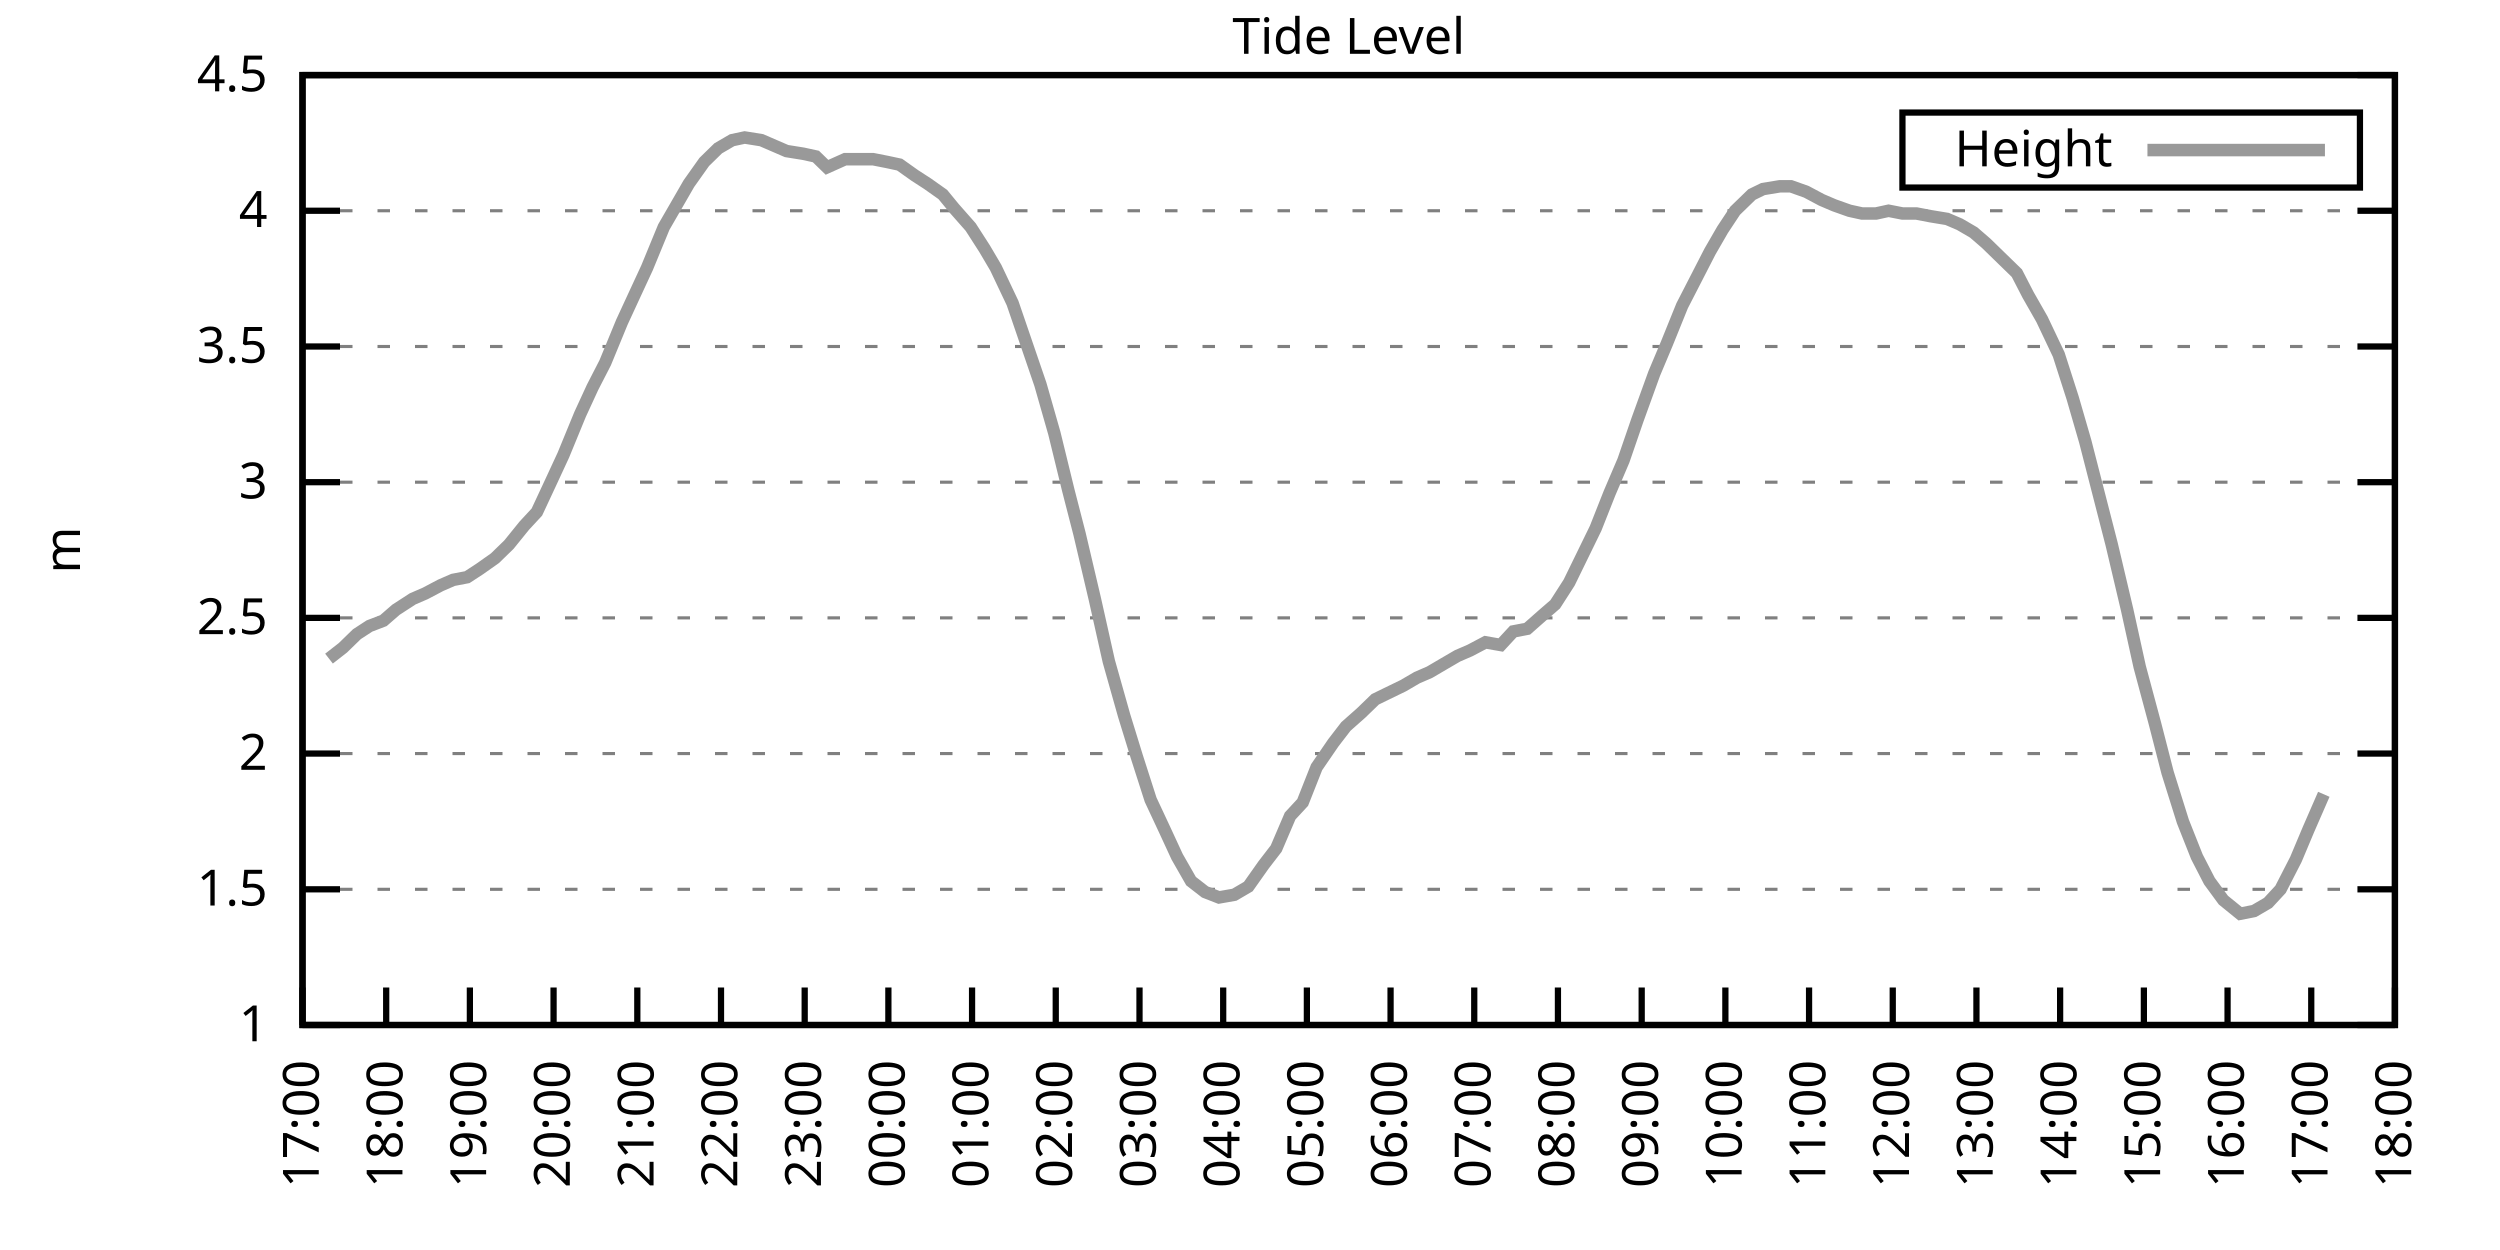
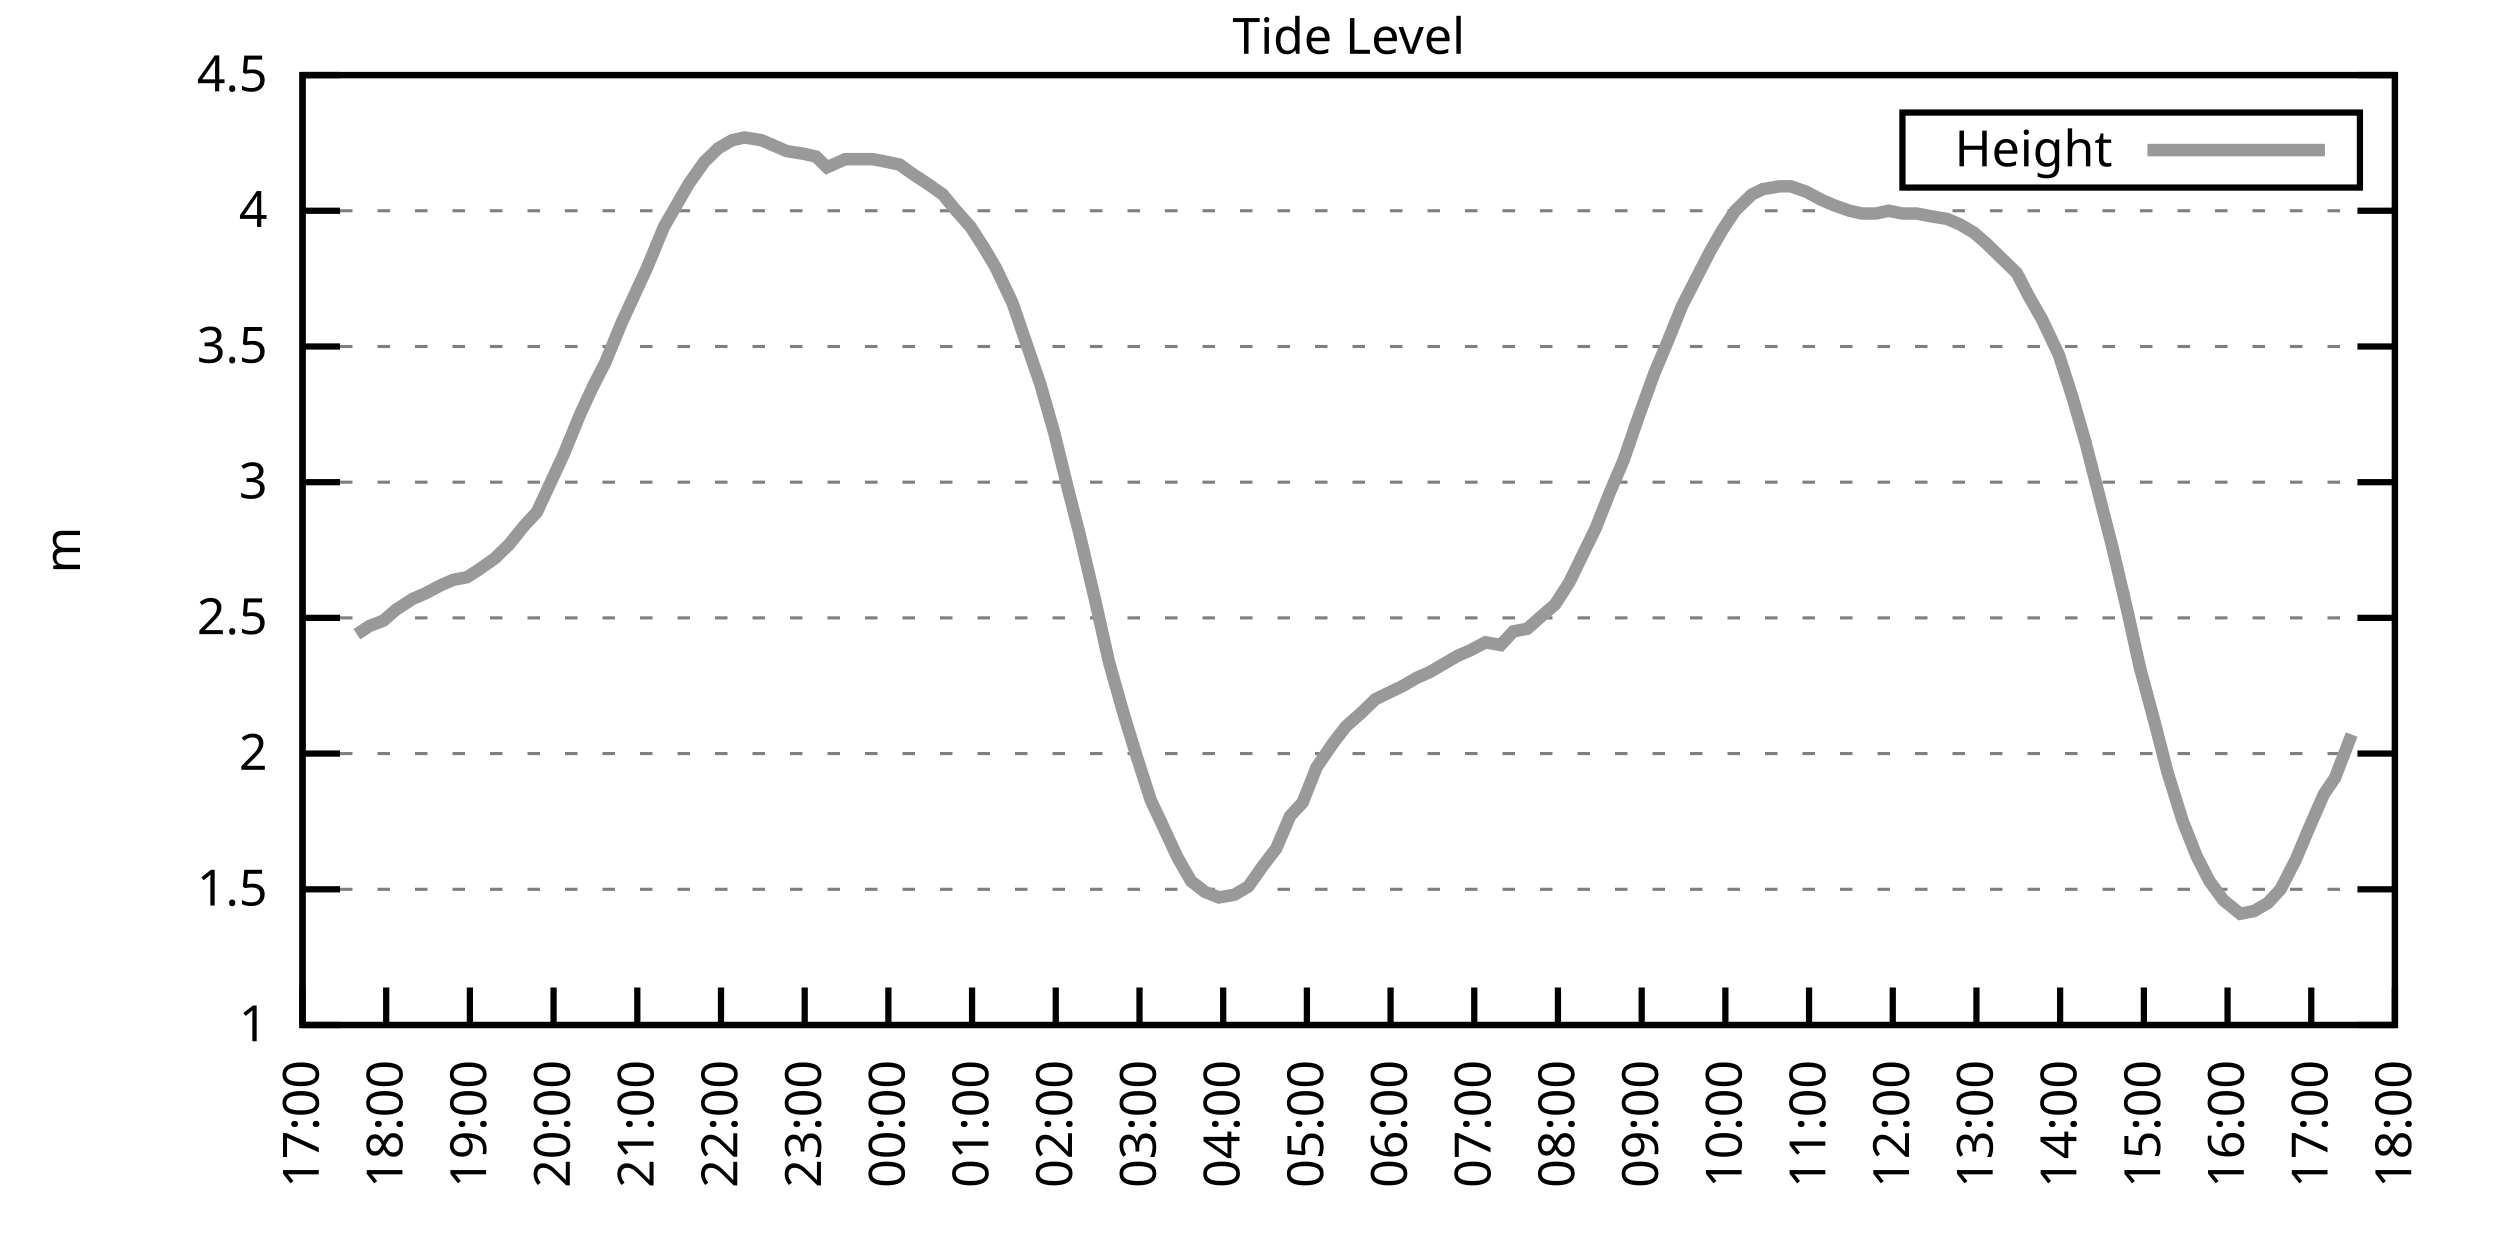
<svg xmlns="http://www.w3.org/2000/svg" xmlns:xlink="http://www.w3.org/1999/xlink" width="400" height="200" viewBox="0 0 400 200">
  <g id="gnuplot_canvas">
    <rect x="0" y="0" width="400" height="200" fill="none" />
    <defs>
      <circle id="gpDot" r="0.5" stroke-width="0.5" stroke="currentColor" />
      <path id="gpPt0" stroke-width="0.333" stroke="currentColor" d="M-1,0 h2 M0,-1 v2" />
      <path id="gpPt1" stroke-width="0.333" stroke="currentColor" d="M-1,-1 L1,1 M1,-1 L-1,1" />
      <path id="gpPt2" stroke-width="0.333" stroke="currentColor" d="M-1,0 L1,0 M0,-1 L0,1 M-1,-1 L1,1 M-1,1 L1,-1" />
      <rect id="gpPt3" stroke-width="0.333" stroke="currentColor" x="-1" y="-1" width="2" height="2" />
      <rect id="gpPt4" stroke-width="0.333" stroke="currentColor" fill="currentColor" x="-1" y="-1" width="2" height="2" />
      <circle id="gpPt5" stroke-width="0.333" stroke="currentColor" cx="0" cy="0" r="1" />
      <use xlink:href="#gpPt5" id="gpPt6" fill="currentColor" stroke="none" />
      <path id="gpPt7" stroke-width="0.333" stroke="currentColor" d="M0,-1.33 L-1.33,0.67 L1.33,0.67 z" />
      <use xlink:href="#gpPt7" id="gpPt8" fill="currentColor" stroke="none" />
      <use xlink:href="#gpPt7" id="gpPt9" stroke="currentColor" transform="rotate(180)" />
      <use xlink:href="#gpPt9" id="gpPt10" fill="currentColor" stroke="none" />
      <use xlink:href="#gpPt3" id="gpPt11" stroke="currentColor" transform="rotate(45)" />
      <use xlink:href="#gpPt11" id="gpPt12" fill="currentColor" stroke="none" />
      <path id="gpPt13" stroke-width="0.333" stroke="currentColor" d="M0,1.330 L1.265,0.411 L0.782,-1.067 L-0.782,-1.076 L-1.265,0.411 z" />
      <use xlink:href="#gpPt13" id="gpPt14" fill="currentColor" stroke="none" />
      <filter id="textbox" filterUnits="objectBoundingBox" x="0" y="0" height="1" width="1">
        <feFlood flood-color="white" flood-opacity="1" result="bgnd" />
        <feComposite in="SourceGraphic" in2="bgnd" operator="atop" />
      </filter>
      <filter id="greybox" filterUnits="objectBoundingBox" x="0" y="0" height="1" width="1">
        <feFlood flood-color="lightgrey" flood-opacity="1" result="grey" />
        <feComposite in="SourceGraphic" in2="grey" operator="atop" />
      </filter>
    </defs>
    <g fill="none" color="white" stroke="currentColor" stroke-width="1.00" stroke-linecap="butt" stroke-linejoin="miter">
</g>
    <g fill="none" color="black" stroke="currentColor" stroke-width="1.00" stroke-linecap="butt" stroke-linejoin="miter">
      <g stroke="none" shape-rendering="crispEdges">
        <polygon fill="rgb(255, 255, 255)" points="48.40,164.00 383.18,164.00 383.18,12.02 48.40,12.02 " />
      </g>
    </g>
    <g fill="none" color="black" stroke="currentColor" stroke-width="1.00" stroke-linecap="butt" stroke-linejoin="miter">
</g>
    <g fill="none" color="black" stroke="black" stroke-width="0.50" stroke-linecap="butt" stroke-linejoin="miter">
</g>
    <g fill="none" color="gray" stroke="currentColor" stroke-width="0.50" stroke-linecap="butt" stroke-linejoin="miter">
      <path stroke="gray" stroke-dasharray="2,4" class="gridline" d="M48.40,164.00 L383.19,164.00  " />
    </g>
    <g fill="none" color="gray" stroke="gray" stroke-width="1.00" stroke-linecap="butt" stroke-linejoin="miter">
</g>
    <g fill="none" color="black" stroke="currentColor" stroke-width="1.00" stroke-linecap="butt" stroke-linejoin="miter">
      <path stroke="black" d="M48.40,164.00 L54.40,164.00 M383.19,164.00 L377.19,164.00  " />
      <g transform="translate(42.80,166.60)" stroke="none" fill="black" font-family="Sans" font-size="8.00" text-anchor="end">
        <text>
          <tspan font-family="Sans"> 1</tspan>
        </text>
      </g>
    </g>
    <g fill="none" color="black" stroke="currentColor" stroke-width="1.00" stroke-linecap="butt" stroke-linejoin="miter">
</g>
    <g fill="none" color="black" stroke="black" stroke-width="0.50" stroke-linecap="butt" stroke-linejoin="miter">
</g>
    <g fill="none" color="gray" stroke="currentColor" stroke-width="0.50" stroke-linecap="butt" stroke-linejoin="miter">
      <path stroke="gray" stroke-dasharray="2,4" class="gridline" d="M48.40,142.29 L383.19,142.29  " />
    </g>
    <g fill="none" color="gray" stroke="gray" stroke-width="1.00" stroke-linecap="butt" stroke-linejoin="miter">
</g>
    <g fill="none" color="black" stroke="currentColor" stroke-width="1.00" stroke-linecap="butt" stroke-linejoin="miter">
      <path stroke="black" d="M48.40,142.29 L54.40,142.29 M383.19,142.29 L377.19,142.29  " />
      <g transform="translate(42.80,144.89)" stroke="none" fill="black" font-family="Sans" font-size="8.00" text-anchor="end">
        <text>
          <tspan font-family="Sans"> 1.5</tspan>
        </text>
      </g>
    </g>
    <g fill="none" color="black" stroke="currentColor" stroke-width="1.00" stroke-linecap="butt" stroke-linejoin="miter">
</g>
    <g fill="none" color="black" stroke="black" stroke-width="0.50" stroke-linecap="butt" stroke-linejoin="miter">
</g>
    <g fill="none" color="gray" stroke="currentColor" stroke-width="0.50" stroke-linecap="butt" stroke-linejoin="miter">
      <path stroke="gray" stroke-dasharray="2,4" class="gridline" d="M48.40,120.57 L383.19,120.57  " />
    </g>
    <g fill="none" color="gray" stroke="gray" stroke-width="1.00" stroke-linecap="butt" stroke-linejoin="miter">
</g>
    <g fill="none" color="black" stroke="currentColor" stroke-width="1.00" stroke-linecap="butt" stroke-linejoin="miter">
      <path stroke="black" d="M48.40,120.57 L54.40,120.57 M383.19,120.57 L377.19,120.57  " />
      <g transform="translate(42.80,123.17)" stroke="none" fill="black" font-family="Sans" font-size="8.00" text-anchor="end">
        <text>
          <tspan font-family="Sans"> 2</tspan>
        </text>
      </g>
    </g>
    <g fill="none" color="black" stroke="currentColor" stroke-width="1.00" stroke-linecap="butt" stroke-linejoin="miter">
</g>
    <g fill="none" color="black" stroke="black" stroke-width="0.50" stroke-linecap="butt" stroke-linejoin="miter">
</g>
    <g fill="none" color="gray" stroke="currentColor" stroke-width="0.50" stroke-linecap="butt" stroke-linejoin="miter">
      <path stroke="gray" stroke-dasharray="2,4" class="gridline" d="M48.40,98.86 L383.19,98.86  " />
    </g>
    <g fill="none" color="gray" stroke="gray" stroke-width="1.00" stroke-linecap="butt" stroke-linejoin="miter">
</g>
    <g fill="none" color="black" stroke="currentColor" stroke-width="1.00" stroke-linecap="butt" stroke-linejoin="miter">
      <path stroke="black" d="M48.40,98.86 L54.40,98.86 M383.19,98.86 L377.19,98.86  " />
      <g transform="translate(42.80,101.46)" stroke="none" fill="black" font-family="Sans" font-size="8.00" text-anchor="end">
        <text>
          <tspan font-family="Sans"> 2.5</tspan>
        </text>
      </g>
    </g>
    <g fill="none" color="black" stroke="currentColor" stroke-width="1.00" stroke-linecap="butt" stroke-linejoin="miter">
</g>
    <g fill="none" color="black" stroke="black" stroke-width="0.50" stroke-linecap="butt" stroke-linejoin="miter">
</g>
    <g fill="none" color="gray" stroke="currentColor" stroke-width="0.50" stroke-linecap="butt" stroke-linejoin="miter">
      <path stroke="gray" stroke-dasharray="2,4" class="gridline" d="M48.40,77.15 L383.19,77.15  " />
    </g>
    <g fill="none" color="gray" stroke="gray" stroke-width="1.00" stroke-linecap="butt" stroke-linejoin="miter">
</g>
    <g fill="none" color="black" stroke="currentColor" stroke-width="1.00" stroke-linecap="butt" stroke-linejoin="miter">
      <path stroke="black" d="M48.40,77.15 L54.40,77.15 M383.19,77.15 L377.19,77.15  " />
      <g transform="translate(42.80,79.75)" stroke="none" fill="black" font-family="Sans" font-size="8.00" text-anchor="end">
        <text>
          <tspan font-family="Sans"> 3</tspan>
        </text>
      </g>
    </g>
    <g fill="none" color="black" stroke="currentColor" stroke-width="1.00" stroke-linecap="butt" stroke-linejoin="miter">
</g>
    <g fill="none" color="black" stroke="black" stroke-width="0.50" stroke-linecap="butt" stroke-linejoin="miter">
</g>
    <g fill="none" color="gray" stroke="currentColor" stroke-width="0.50" stroke-linecap="butt" stroke-linejoin="miter">
      <path stroke="gray" stroke-dasharray="2,4" class="gridline" d="M48.40,55.44 L383.19,55.44  " />
    </g>
    <g fill="none" color="gray" stroke="gray" stroke-width="1.00" stroke-linecap="butt" stroke-linejoin="miter">
</g>
    <g fill="none" color="black" stroke="currentColor" stroke-width="1.00" stroke-linecap="butt" stroke-linejoin="miter">
      <path stroke="black" d="M48.40,55.44 L54.40,55.44 M383.19,55.44 L377.19,55.44  " />
      <g transform="translate(42.80,58.04)" stroke="none" fill="black" font-family="Sans" font-size="8.00" text-anchor="end">
        <text>
          <tspan font-family="Sans"> 3.5</tspan>
        </text>
      </g>
    </g>
    <g fill="none" color="black" stroke="currentColor" stroke-width="1.00" stroke-linecap="butt" stroke-linejoin="miter">
</g>
    <g fill="none" color="black" stroke="black" stroke-width="0.50" stroke-linecap="butt" stroke-linejoin="miter">
</g>
    <g fill="none" color="gray" stroke="currentColor" stroke-width="0.50" stroke-linecap="butt" stroke-linejoin="miter">
      <path stroke="gray" stroke-dasharray="2,4" class="gridline" d="M48.40,33.72 L383.19,33.72  " />
    </g>
    <g fill="none" color="gray" stroke="gray" stroke-width="1.00" stroke-linecap="butt" stroke-linejoin="miter">
</g>
    <g fill="none" color="black" stroke="currentColor" stroke-width="1.00" stroke-linecap="butt" stroke-linejoin="miter">
      <path stroke="black" d="M48.40,33.72 L54.40,33.72 M383.19,33.72 L377.19,33.72  " />
      <g transform="translate(42.80,36.32)" stroke="none" fill="black" font-family="Sans" font-size="8.00" text-anchor="end">
        <text>
          <tspan font-family="Sans"> 4</tspan>
        </text>
      </g>
    </g>
    <g fill="none" color="black" stroke="currentColor" stroke-width="1.00" stroke-linecap="butt" stroke-linejoin="miter">
</g>
    <g fill="none" color="black" stroke="black" stroke-width="0.50" stroke-linecap="butt" stroke-linejoin="miter">
</g>
    <g fill="none" color="gray" stroke="currentColor" stroke-width="0.50" stroke-linecap="butt" stroke-linejoin="miter">
      <path stroke="gray" stroke-dasharray="2,4" class="gridline" d="M48.40,12.01 L383.19,12.01  " />
    </g>
    <g fill="none" color="gray" stroke="gray" stroke-width="1.00" stroke-linecap="butt" stroke-linejoin="miter">
</g>
    <g fill="none" color="black" stroke="currentColor" stroke-width="1.00" stroke-linecap="butt" stroke-linejoin="miter">
      <path stroke="black" d="M48.40,12.01 L54.40,12.01 M383.19,12.01 L377.19,12.01  " />
      <g transform="translate(42.80,14.61)" stroke="none" fill="black" font-family="Sans" font-size="8.00" text-anchor="end">
        <text>
          <tspan font-family="Sans"> 4.5</tspan>
        </text>
      </g>
    </g>
    <g fill="none" color="black" stroke="currentColor" stroke-width="1.00" stroke-linecap="butt" stroke-linejoin="miter">
      <path stroke="black" d="M48.40,164.00 L48.40,158.00  " />
      <g transform="translate(51.00,169.60) rotate(270.00)" stroke="none" fill="black" font-family="Sans" font-size="8.00" text-anchor="end">
        <text>
          <tspan font-family="Sans">17:00</tspan>
        </text>
      </g>
    </g>
    <g fill="none" color="black" stroke="currentColor" stroke-width="1.00" stroke-linecap="butt" stroke-linejoin="miter">
      <path stroke="black" d="M61.79,164.00 L61.79,158.00  " />
      <g transform="translate(64.39,169.60) rotate(270.00)" stroke="none" fill="black" font-family="Sans" font-size="8.00" text-anchor="end">
        <text>
          <tspan font-family="Sans">18:00</tspan>
        </text>
      </g>
    </g>
    <g fill="none" color="black" stroke="currentColor" stroke-width="1.00" stroke-linecap="butt" stroke-linejoin="miter">
      <path stroke="black" d="M75.18,164.00 L75.18,158.00  " />
      <g transform="translate(77.78,169.60) rotate(270.00)" stroke="none" fill="black" font-family="Sans" font-size="8.00" text-anchor="end">
        <text>
          <tspan font-family="Sans">19:00</tspan>
        </text>
      </g>
    </g>
    <g fill="none" color="black" stroke="currentColor" stroke-width="1.00" stroke-linecap="butt" stroke-linejoin="miter">
      <path stroke="black" d="M88.57,164.00 L88.57,158.00  " />
      <g transform="translate(91.17,169.60) rotate(270.00)" stroke="none" fill="black" font-family="Sans" font-size="8.00" text-anchor="end">
        <text>
          <tspan font-family="Sans">20:00</tspan>
        </text>
      </g>
    </g>
    <g fill="none" color="black" stroke="currentColor" stroke-width="1.00" stroke-linecap="butt" stroke-linejoin="miter">
      <path stroke="black" d="M101.97,164.00 L101.97,158.00  " />
      <g transform="translate(104.57,169.60) rotate(270.00)" stroke="none" fill="black" font-family="Sans" font-size="8.00" text-anchor="end">
        <text>
          <tspan font-family="Sans">21:00</tspan>
        </text>
      </g>
    </g>
    <g fill="none" color="black" stroke="currentColor" stroke-width="1.00" stroke-linecap="butt" stroke-linejoin="miter">
      <path stroke="black" d="M115.36,164.00 L115.36,158.00  " />
      <g transform="translate(117.96,169.60) rotate(270.00)" stroke="none" fill="black" font-family="Sans" font-size="8.00" text-anchor="end">
        <text>
          <tspan font-family="Sans">22:00</tspan>
        </text>
      </g>
    </g>
    <g fill="none" color="black" stroke="currentColor" stroke-width="1.00" stroke-linecap="butt" stroke-linejoin="miter">
      <path stroke="black" d="M128.75,164.00 L128.75,158.00  " />
      <g transform="translate(131.35,169.60) rotate(270.00)" stroke="none" fill="black" font-family="Sans" font-size="8.00" text-anchor="end">
        <text>
          <tspan font-family="Sans">23:00</tspan>
        </text>
      </g>
    </g>
    <g fill="none" color="black" stroke="currentColor" stroke-width="1.00" stroke-linecap="butt" stroke-linejoin="miter">
      <path stroke="black" d="M142.14,164.00 L142.14,158.00  " />
      <g transform="translate(144.74,169.60) rotate(270.00)" stroke="none" fill="black" font-family="Sans" font-size="8.00" text-anchor="end">
        <text>
          <tspan font-family="Sans">00:00</tspan>
        </text>
      </g>
    </g>
    <g fill="none" color="black" stroke="currentColor" stroke-width="1.00" stroke-linecap="butt" stroke-linejoin="miter">
      <path stroke="black" d="M155.53,164.00 L155.53,158.00  " />
      <g transform="translate(158.13,169.60) rotate(270.00)" stroke="none" fill="black" font-family="Sans" font-size="8.00" text-anchor="end">
        <text>
          <tspan font-family="Sans">01:00</tspan>
        </text>
      </g>
    </g>
    <g fill="none" color="black" stroke="currentColor" stroke-width="1.00" stroke-linecap="butt" stroke-linejoin="miter">
      <path stroke="black" d="M168.92,164.00 L168.92,158.00  " />
      <g transform="translate(171.52,169.60) rotate(270.00)" stroke="none" fill="black" font-family="Sans" font-size="8.00" text-anchor="end">
        <text>
          <tspan font-family="Sans">02:00</tspan>
        </text>
      </g>
    </g>
    <g fill="none" color="black" stroke="currentColor" stroke-width="1.00" stroke-linecap="butt" stroke-linejoin="miter">
      <path stroke="black" d="M182.32,164.00 L182.32,158.00  " />
      <g transform="translate(184.92,169.60) rotate(270.00)" stroke="none" fill="black" font-family="Sans" font-size="8.00" text-anchor="end">
        <text>
          <tspan font-family="Sans">03:00</tspan>
        </text>
      </g>
    </g>
    <g fill="none" color="black" stroke="currentColor" stroke-width="1.00" stroke-linecap="butt" stroke-linejoin="miter">
      <path stroke="black" d="M195.71,164.00 L195.71,158.00  " />
      <g transform="translate(198.31,169.60) rotate(270.00)" stroke="none" fill="black" font-family="Sans" font-size="8.00" text-anchor="end">
        <text>
          <tspan font-family="Sans">04:00</tspan>
        </text>
      </g>
    </g>
    <g fill="none" color="black" stroke="currentColor" stroke-width="1.00" stroke-linecap="butt" stroke-linejoin="miter">
      <path stroke="black" d="M209.10,164.00 L209.10,158.00  " />
      <g transform="translate(211.70,169.60) rotate(270.00)" stroke="none" fill="black" font-family="Sans" font-size="8.00" text-anchor="end">
        <text>
          <tspan font-family="Sans">05:00</tspan>
        </text>
      </g>
    </g>
    <g fill="none" color="black" stroke="currentColor" stroke-width="1.00" stroke-linecap="butt" stroke-linejoin="miter">
      <path stroke="black" d="M222.49,164.00 L222.49,158.00  " />
      <g transform="translate(225.09,169.60) rotate(270.00)" stroke="none" fill="black" font-family="Sans" font-size="8.00" text-anchor="end">
        <text>
          <tspan font-family="Sans">06:00</tspan>
        </text>
      </g>
    </g>
    <g fill="none" color="black" stroke="currentColor" stroke-width="1.00" stroke-linecap="butt" stroke-linejoin="miter">
      <path stroke="black" d="M235.88,164.00 L235.88,158.00  " />
      <g transform="translate(238.48,169.60) rotate(270.00)" stroke="none" fill="black" font-family="Sans" font-size="8.00" text-anchor="end">
        <text>
          <tspan font-family="Sans">07:00</tspan>
        </text>
      </g>
    </g>
    <g fill="none" color="black" stroke="currentColor" stroke-width="1.00" stroke-linecap="butt" stroke-linejoin="miter">
      <path stroke="black" d="M249.27,164.00 L249.27,158.00  " />
      <g transform="translate(251.87,169.60) rotate(270.00)" stroke="none" fill="black" font-family="Sans" font-size="8.00" text-anchor="end">
        <text>
          <tspan font-family="Sans">08:00</tspan>
        </text>
      </g>
    </g>
    <g fill="none" color="black" stroke="currentColor" stroke-width="1.00" stroke-linecap="butt" stroke-linejoin="miter">
      <path stroke="black" d="M262.67,164.00 L262.67,158.00  " />
      <g transform="translate(265.27,169.60) rotate(270.00)" stroke="none" fill="black" font-family="Sans" font-size="8.00" text-anchor="end">
        <text>
          <tspan font-family="Sans">09:00</tspan>
        </text>
      </g>
    </g>
    <g fill="none" color="black" stroke="currentColor" stroke-width="1.00" stroke-linecap="butt" stroke-linejoin="miter">
      <path stroke="black" d="M276.06,164.00 L276.06,158.00  " />
      <g transform="translate(278.66,169.60) rotate(270.00)" stroke="none" fill="black" font-family="Sans" font-size="8.00" text-anchor="end">
        <text>
          <tspan font-family="Sans">10:00</tspan>
        </text>
      </g>
    </g>
    <g fill="none" color="black" stroke="currentColor" stroke-width="1.00" stroke-linecap="butt" stroke-linejoin="miter">
      <path stroke="black" d="M289.45,164.00 L289.45,158.00  " />
      <g transform="translate(292.05,169.60) rotate(270.00)" stroke="none" fill="black" font-family="Sans" font-size="8.00" text-anchor="end">
        <text>
          <tspan font-family="Sans">11:00</tspan>
        </text>
      </g>
    </g>
    <g fill="none" color="black" stroke="currentColor" stroke-width="1.00" stroke-linecap="butt" stroke-linejoin="miter">
      <path stroke="black" d="M302.84,164.00 L302.84,158.00  " />
      <g transform="translate(305.44,169.60) rotate(270.00)" stroke="none" fill="black" font-family="Sans" font-size="8.00" text-anchor="end">
        <text>
          <tspan font-family="Sans">12:00</tspan>
        </text>
      </g>
    </g>
    <g fill="none" color="black" stroke="currentColor" stroke-width="1.00" stroke-linecap="butt" stroke-linejoin="miter">
      <path stroke="black" d="M316.23,164.00 L316.23,158.00  " />
      <g transform="translate(318.83,169.60) rotate(270.00)" stroke="none" fill="black" font-family="Sans" font-size="8.00" text-anchor="end">
        <text>
          <tspan font-family="Sans">13:00</tspan>
        </text>
      </g>
    </g>
    <g fill="none" color="black" stroke="currentColor" stroke-width="1.00" stroke-linecap="butt" stroke-linejoin="miter">
      <path stroke="black" d="M329.62,164.00 L329.62,158.00  " />
      <g transform="translate(332.22,169.60) rotate(270.00)" stroke="none" fill="black" font-family="Sans" font-size="8.00" text-anchor="end">
        <text>
          <tspan font-family="Sans">14:00</tspan>
        </text>
      </g>
    </g>
    <g fill="none" color="black" stroke="currentColor" stroke-width="1.00" stroke-linecap="butt" stroke-linejoin="miter">
      <path stroke="black" d="M343.02,164.00 L343.02,158.00  " />
      <g transform="translate(345.62,169.60) rotate(270.00)" stroke="none" fill="black" font-family="Sans" font-size="8.00" text-anchor="end">
        <text>
          <tspan font-family="Sans">15:00</tspan>
        </text>
      </g>
    </g>
    <g fill="none" color="black" stroke="currentColor" stroke-width="1.00" stroke-linecap="butt" stroke-linejoin="miter">
      <path stroke="black" d="M356.41,164.00 L356.41,158.00  " />
      <g transform="translate(359.01,169.60) rotate(270.00)" stroke="none" fill="black" font-family="Sans" font-size="8.00" text-anchor="end">
        <text>
          <tspan font-family="Sans">16:00</tspan>
        </text>
      </g>
    </g>
    <g fill="none" color="black" stroke="currentColor" stroke-width="1.00" stroke-linecap="butt" stroke-linejoin="miter">
      <path stroke="black" d="M369.80,164.00 L369.80,158.00  " />
      <g transform="translate(372.40,169.60) rotate(270.00)" stroke="none" fill="black" font-family="Sans" font-size="8.00" text-anchor="end">
        <text>
          <tspan font-family="Sans">17:00</tspan>
        </text>
      </g>
    </g>
    <g fill="none" color="black" stroke="currentColor" stroke-width="1.00" stroke-linecap="butt" stroke-linejoin="miter">
      <path stroke="black" d="M383.19,164.00 L383.19,158.00  " />
      <g transform="translate(385.79,169.60) rotate(270.00)" stroke="none" fill="black" font-family="Sans" font-size="8.00" text-anchor="end">
        <text>
          <tspan font-family="Sans">18:00</tspan>
        </text>
      </g>
    </g>
    <g fill="none" color="black" stroke="currentColor" stroke-width="1.00" stroke-linecap="butt" stroke-linejoin="miter">
</g>
    <g fill="none" color="black" stroke="currentColor" stroke-width="1.00" stroke-linecap="butt" stroke-linejoin="miter">
      <path stroke="black" d="M48.40,12.01 L48.40,164.00 L383.19,164.00 L383.19,12.01 L48.40,12.01 Z  " />
    </g>
    <g fill="none" color="black" stroke="currentColor" stroke-width="1.00" stroke-linecap="butt" stroke-linejoin="miter">
</g>
    <g fill="none" color="black" stroke="currentColor" stroke-width="1.00" stroke-linecap="butt" stroke-linejoin="miter">
      <path stroke="black" d="M304.39,30.01 L304.39,18.01 L377.59,18.01 L377.59,30.01 L304.39,30.01 Z  " />
    </g>
    <g id="Tide_level_plot_1">
      <g fill="none" color="white" stroke="black" stroke-width="2.00" stroke-linecap="butt" stroke-linejoin="miter">
</g>
      <g fill="none" color="black" stroke="currentColor" stroke-width="2.00" stroke-linecap="butt" stroke-linejoin="miter">
        <g transform="translate(337.99,26.61)" stroke="none" fill="black" font-family="Sans" font-size="8.00" text-anchor="end">
          <text>
            <tspan font-family="Sans">Height</tspan>
          </text>
        </g>
      </g>
      <g fill="none" color="black" stroke="currentColor" stroke-width="2.00" stroke-linecap="butt" stroke-linejoin="miter">
-         <path stroke="rgb(153, 153, 153)" d="M343.59,24.01 L371.99,24.01 M52.64,105.38 L54.87,103.64 L57.10,101.47 L59.11,100.16 L61.35,99.30 L63.35,97.56   L66.03,95.82 L68.04,94.95 L70.50,93.65 L72.50,92.78 L74.74,92.35 L76.75,91.04 L79.20,89.31 L81.43,87.14   L83.89,84.10 L85.90,81.93 L88.13,77.15 L90.14,72.81 L92.82,66.29 L94.82,61.95 L96.83,58.04 L99.51,51.53   L101.52,47.18 L103.53,42.84 L106.21,36.33 L108.22,32.85 L110.22,29.38 L112.68,25.91 L114.91,23.73 L117.14,22.43   L119.15,22.00 L121.83,22.43 L123.84,23.30 L125.85,24.17 L128.53,24.60 L130.54,25.04 L132.32,26.77 L135.22,25.47   L137.45,25.47 L139.69,25.47 L141.92,25.91 L143.93,26.34 L146.38,28.08 L148.39,29.38 L150.85,31.12 L152.63,33.29   L155.31,36.33 L157.54,39.80 L159.33,42.84 L162.01,48.49 L164.24,55.00 L166.47,61.52 L168.70,69.33 L170.93,78.45   L172.72,85.40 L175.17,95.82 L177.41,105.81 L179.86,114.49 L181.87,121.01 L184.10,127.96 L186.33,132.73 L188.34,137.08   L190.57,140.98 L192.81,142.72 L195.04,143.59 L197.49,143.16 L199.73,141.85 L202.18,138.38 L204.19,135.77 L206.42,130.56   L208.43,128.39 L210.66,122.75 L213.34,118.84 L215.35,116.23 L217.80,114.06 L220.04,111.89 L221.82,111.02 L224.50,109.72   L226.73,108.42 L228.74,107.55 L230.97,106.24 L233.20,104.94 L235.21,104.07 L237.67,102.77 L240.12,103.20 L242.13,101.03   L244.36,100.60 L246.82,98.43 L248.83,96.69 L251.06,93.22 L255.30,84.53 L257.53,78.89 L259.76,73.67 L262.00,67.16   L264.67,59.78 L266.68,55.00 L269.14,48.92 L271.15,45.01 L273.60,40.24 L275.61,36.76 L277.62,33.72 L280.30,31.12   L282.08,30.25 L284.76,29.81 L286.55,29.81 L289.00,30.68 L291.46,31.99 L293.47,32.85 L295.92,33.72 L297.93,34.16   L300.16,34.16 L302.17,33.72 L304.40,34.16 L306.63,34.16 L308.87,34.59 L311.54,35.03 L313.55,35.89 L315.79,37.20   L317.79,38.93 L320.47,41.54 L322.70,43.71 L324.49,47.18 L326.72,51.09 L329.40,56.74 L331.63,63.69 L333.64,70.63   L337.88,87.14 L340.34,97.56 L342.35,106.68 L344.80,115.80 L346.81,123.61 L349.26,131.43 L351.50,137.08 L353.51,140.98   L355.74,144.02 L358.42,146.20 L360.65,145.76 L362.88,144.46 L364.89,142.29 L367.34,137.51 L369.35,132.73 L371.81,127.09    " />
+         <path stroke="rgb(153, 153, 153)" d="M343.59,24.01 L371.99,24.01 M57.10,101.47 L59.11,100.16 L61.35,99.30 L63.35,97.56 L66.03,95.82 L68.04,94.95   L70.50,93.65 L72.50,92.78 L74.74,92.35 L76.75,91.04 L79.20,89.31 L81.43,87.14 L83.89,84.10 L85.90,81.93   L88.13,77.15 L90.14,72.81 L92.82,66.29 L94.82,61.95 L96.83,58.04 L99.51,51.53 L101.52,47.18 L103.53,42.84   L106.21,36.33 L108.22,32.85 L110.22,29.38 L112.68,25.91 L114.91,23.73 L117.14,22.43 L119.15,22.00 L121.83,22.43   L123.84,23.30 L125.85,24.17 L128.53,24.60 L130.54,25.04 L132.32,26.77 L135.22,25.47 L137.45,25.47 L139.69,25.47   L141.92,25.91 L143.93,26.34 L146.38,28.08 L148.39,29.38 L150.85,31.12 L152.63,33.29 L155.31,36.33 L157.54,39.80   L159.33,42.84 L162.01,48.49 L164.24,55.00 L166.47,61.52 L168.70,69.33 L170.93,78.45 L172.72,85.40 L175.17,95.82   L177.41,105.81 L179.86,114.49 L181.87,121.01 L184.10,127.96 L186.33,132.73 L188.34,137.08 L190.57,140.98 L192.81,142.72   L195.04,143.59 L197.49,143.16 L199.73,141.85 L202.18,138.38 L204.19,135.77 L206.42,130.56 L208.43,128.39 L210.66,122.75   L213.34,118.84 L215.35,116.23 L217.80,114.06 L220.04,111.89 L221.82,111.02 L224.50,109.72 L226.73,108.42 L228.74,107.55   L230.97,106.24 L233.20,104.94 L235.21,104.07 L237.67,102.77 L240.12,103.20 L242.13,101.03 L244.36,100.60 L246.82,98.43   L248.83,96.69 L251.06,93.22 L255.30,84.53 L257.53,78.89 L259.76,73.67 L262.00,67.16 L264.67,59.78 L266.68,55.00   L269.14,48.92 L271.15,45.01 L273.60,40.24 L275.61,36.76 L277.62,33.72 L280.30,31.12 L282.08,30.25 L284.76,29.81   L286.55,29.81 L289.00,30.68 L291.46,31.99 L293.47,32.85 L295.92,33.72 L297.93,34.16 L300.16,34.16 L302.17,33.72   L304.40,34.16 L306.63,34.16 L308.87,34.59 L311.54,35.03 L313.55,35.89 L315.79,37.20 L317.79,38.93 L320.47,41.54   L322.70,43.71 L324.49,47.18 L326.72,51.09 L329.40,56.74 L331.63,63.69 L333.64,70.63 L337.88,87.14 L340.34,97.56   L342.35,106.68 L344.80,115.80 L346.81,123.61 L349.26,131.43 L351.50,137.08 L353.51,140.98 L355.74,144.02 L358.42,146.20   L360.65,145.76 L362.88,144.46 L364.89,142.29 L367.34,137.51 L369.35,132.73 L371.81,127.09 L373.59,124.48 L376.27,117.53    " />
      </g>
    </g>
    <g fill="none" color="black" stroke="currentColor" stroke-width="2.00" stroke-linecap="butt" stroke-linejoin="miter">
</g>
    <g fill="none" color="black" stroke="black" stroke-width="1.00" stroke-linecap="butt" stroke-linejoin="miter">
</g>
    <g fill="none" color="black" stroke="currentColor" stroke-width="1.00" stroke-linecap="butt" stroke-linejoin="miter">
      <path stroke="black" d="M48.40,12.01 L48.40,164.00 L383.19,164.00 L383.19,12.01 L48.40,12.01 Z  " />
      <g transform="translate(12.80,88.01) rotate(270.00)" stroke="none" fill="black" font-family="Sans" font-size="8.00" text-anchor="middle">
        <text>
          <tspan font-family="Sans">m</tspan>
        </text>
      </g>
    </g>
    <g fill="none" color="black" stroke="currentColor" stroke-width="1.00" stroke-linecap="butt" stroke-linejoin="miter">
</g>
    <g fill="none" color="black" stroke="currentColor" stroke-width="1.00" stroke-linecap="butt" stroke-linejoin="miter">
      <g transform="translate(215.79,8.61)" stroke="none" fill="black" font-family="Sans" font-size="8.00" text-anchor="middle">
        <text>
          <tspan font-family="Sans">Tide Level</tspan>
        </text>
      </g>
    </g>
    <g fill="none" color="black" stroke="currentColor" stroke-width="1.00" stroke-linecap="butt" stroke-linejoin="miter">
</g>
  </g>
</svg>
